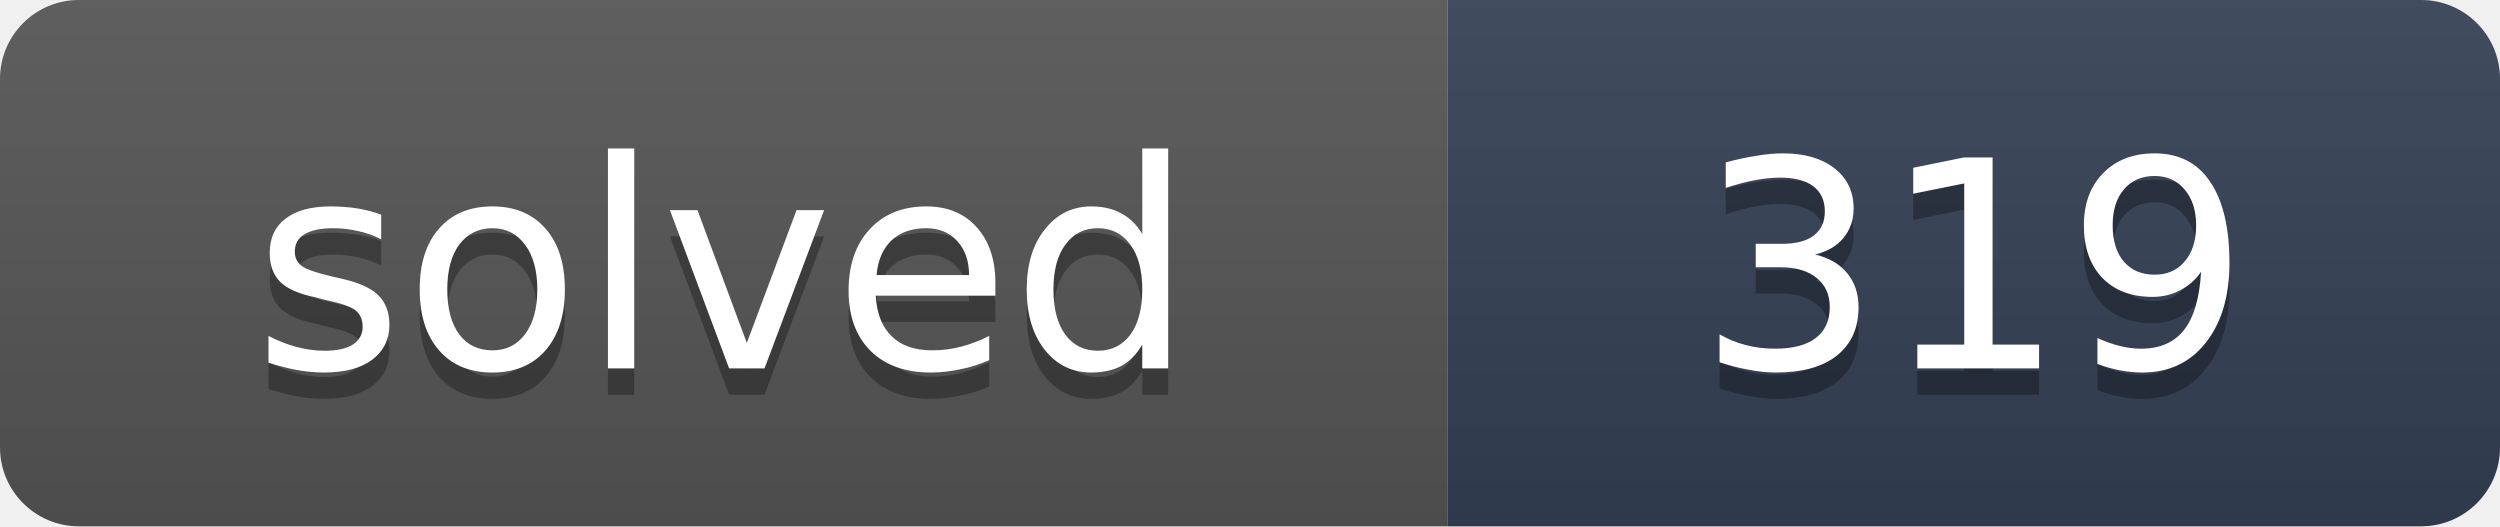
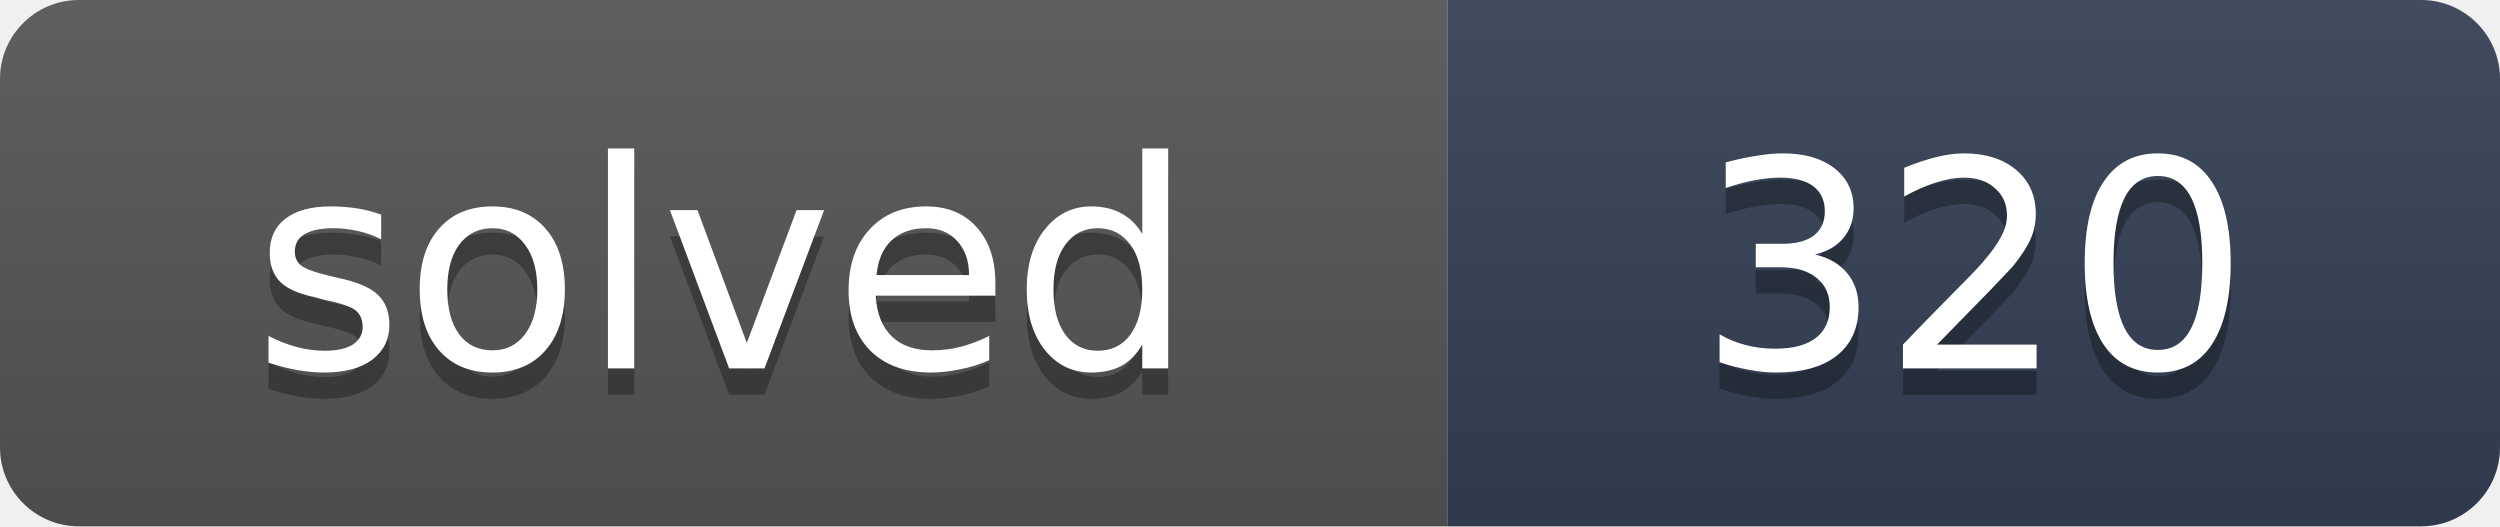
- <svg xmlns="http://www.w3.org/2000/svg" width="95" height="20" role="img" aria-label="solved: 319">
+ <svg xmlns="http://www.w3.org/2000/svg" width="95" height="20" role="img" aria-label="solved: 320">
  <linearGradient id="s" x2="0" y2="100%">
    <stop offset="0" stop-color="#bbb" stop-opacity=".1" />
    <stop offset="1" stop-opacity=".1" />
  </linearGradient>
  <clipPath id="r">
    <rect width="95" height="20" rx="3" fill="#fff" />
  </clipPath>
  <g clip-path="url(#r)">
    <rect width="55" height="20" fill="#555" />
    <rect x="55" width="40" height="20" fill="#334155" />
    <rect width="95" height="20" fill="url(#s)" />
  </g>
  <g fill="#fff" text-anchor="middle" font-family="Verdana,DejaVu Sans,Geneva,sans-serif" font-size="11">
    <text x="27.5" y="15" fill="#010101" fill-opacity=".3" textLength="35">solved</text>
    <text x="27.5" y="14" fill="#fff" textLength="35">solved</text>
-     <text x="75" y="15" fill="#010101" fill-opacity=".3" textLength="20">319</text>
-     <text x="75" y="14" fill="#fff" textLength="20">319</text>
+     <text x="75" y="15" fill="#010101" fill-opacity=".3" textLength="20">320</text>
+     <text x="75" y="14" fill="#fff" textLength="20">320</text>
  </g>
</svg>
